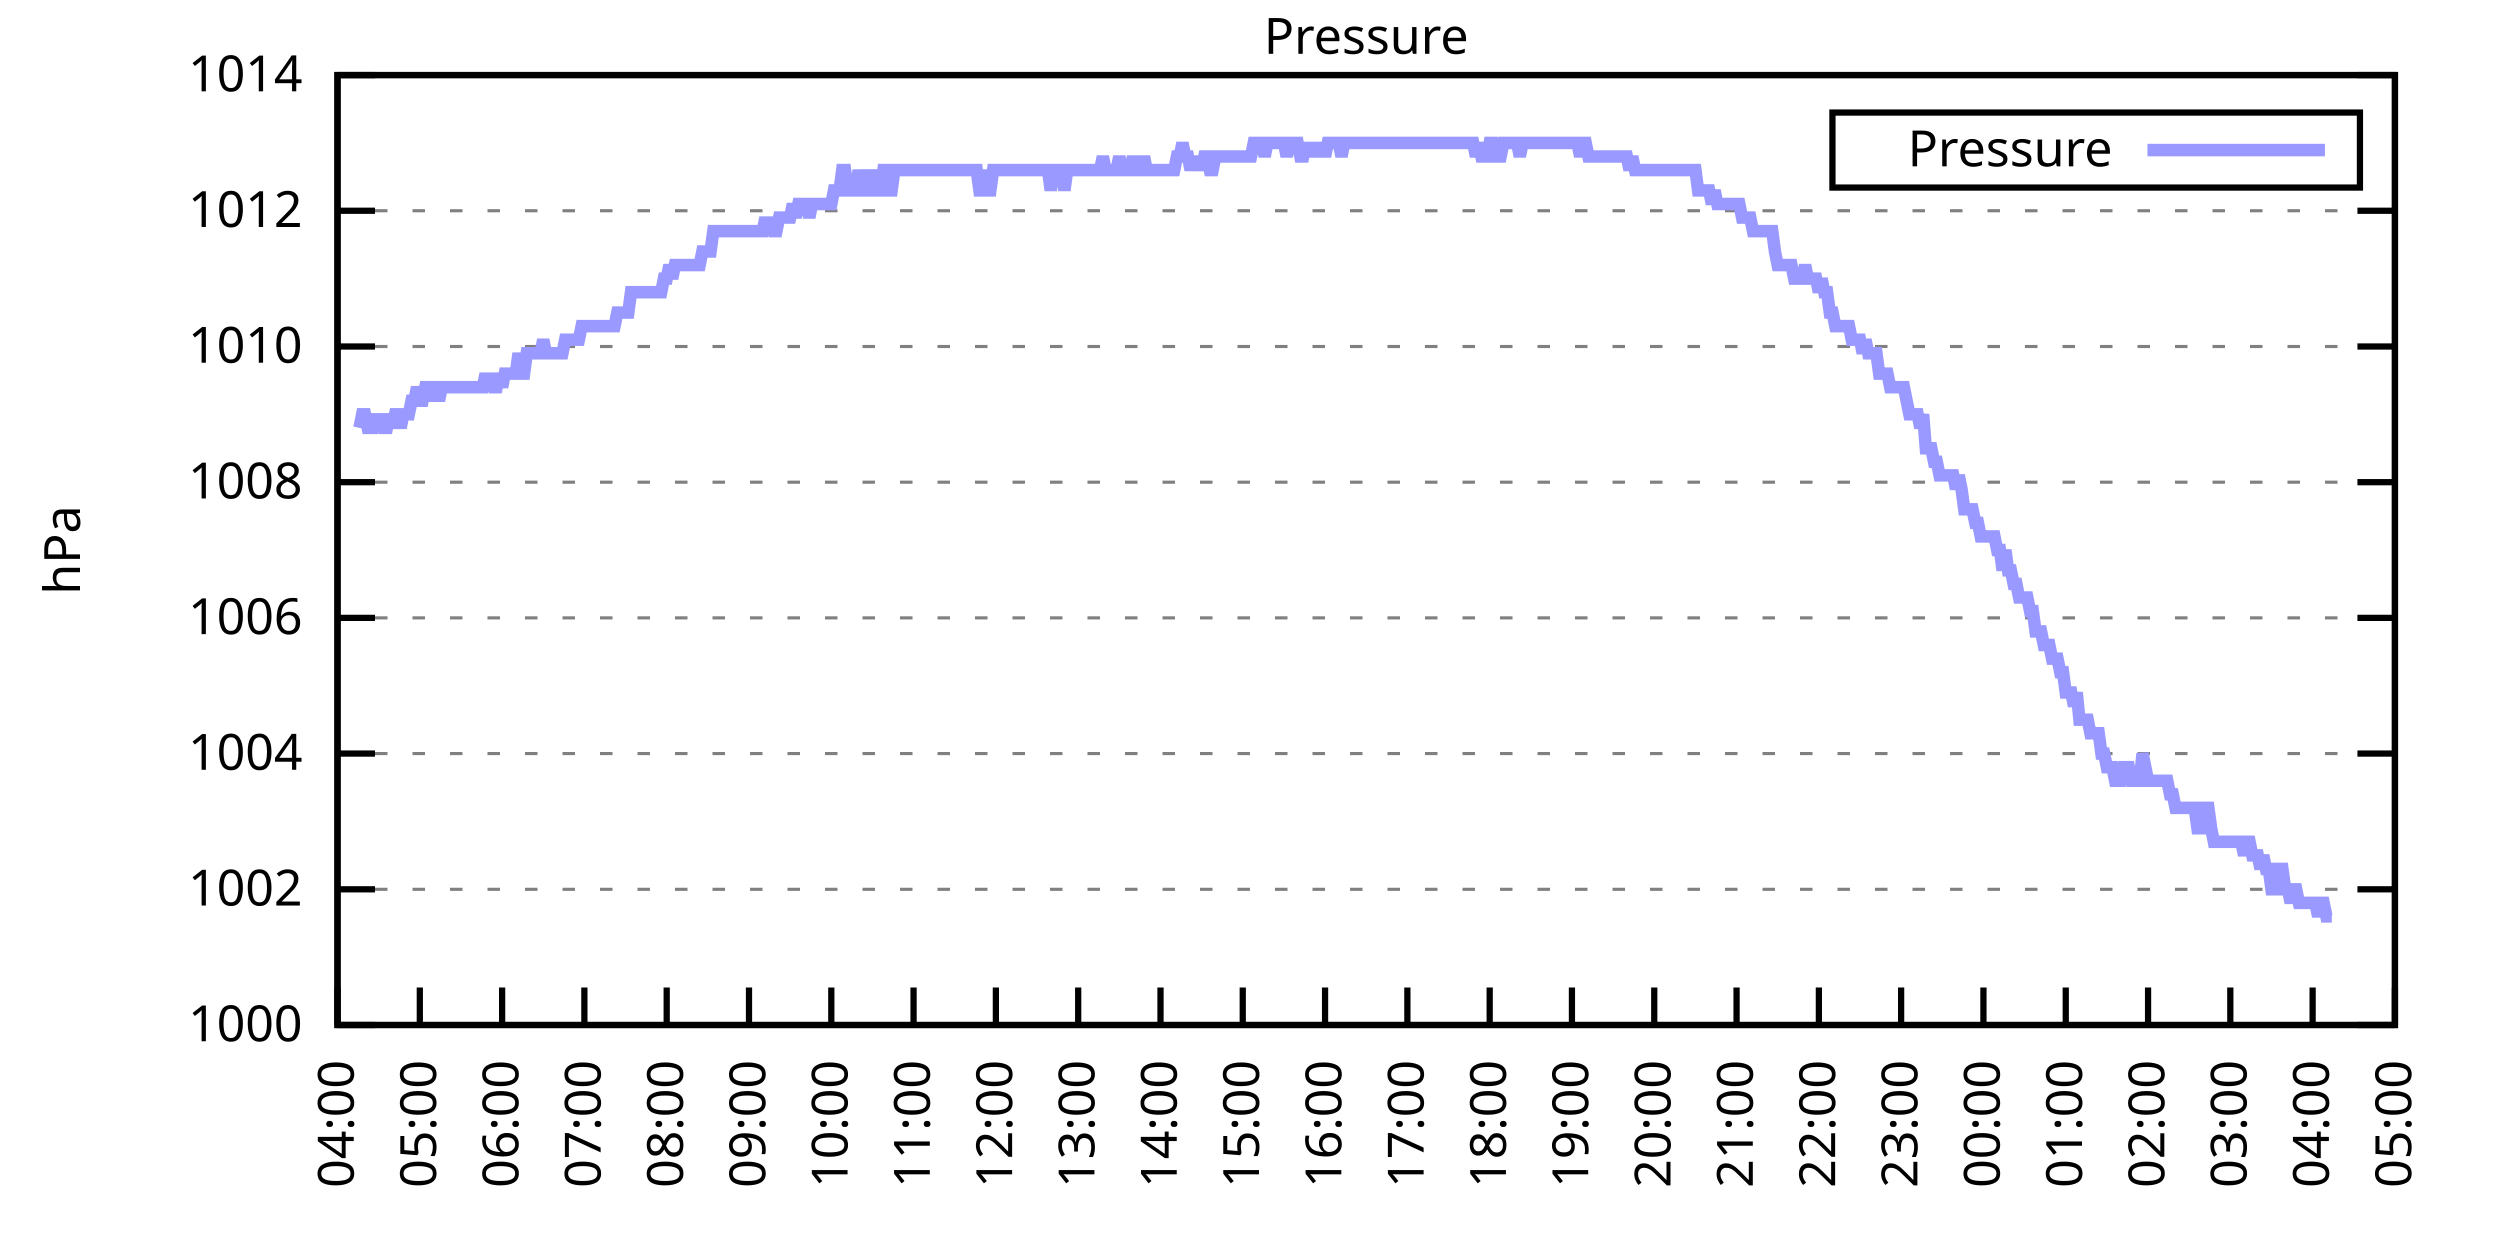
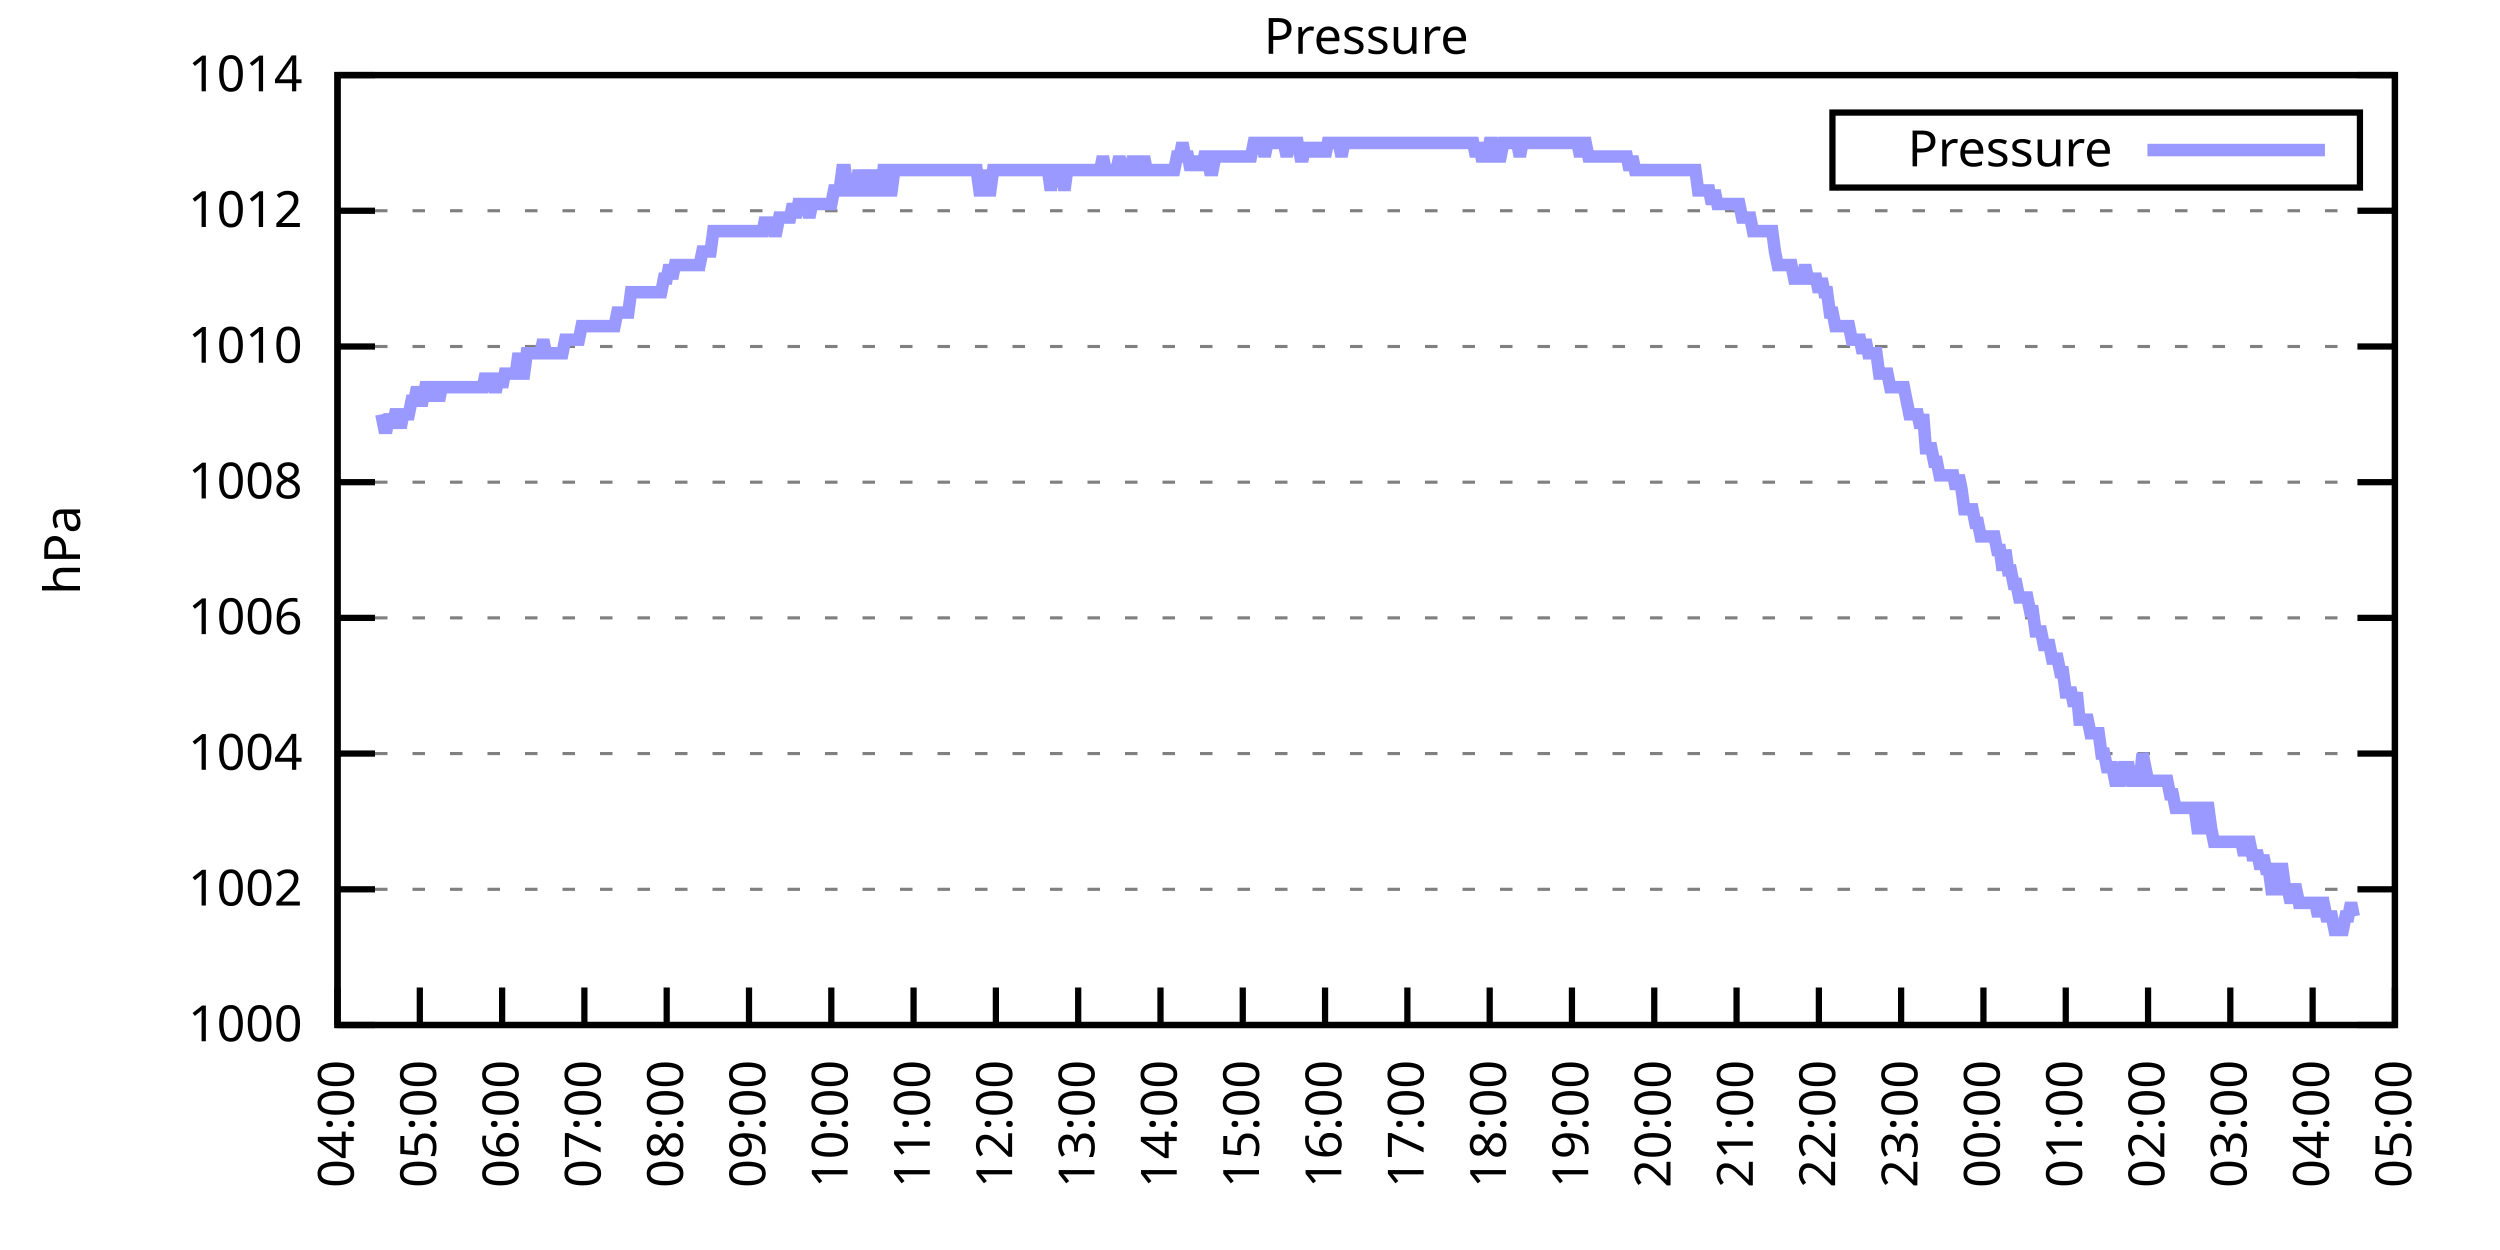
<svg xmlns="http://www.w3.org/2000/svg" xmlns:xlink="http://www.w3.org/1999/xlink" width="400" height="200" viewBox="0 0 400 200">
  <g id="gnuplot_canvas">
    <rect x="0" y="0" width="400" height="200" fill="none" />
    <defs>
      <circle id="gpDot" r="0.5" stroke-width="0.5" stroke="currentColor" />
      <path id="gpPt0" stroke-width="0.333" stroke="currentColor" d="M-1,0 h2 M0,-1 v2" />
      <path id="gpPt1" stroke-width="0.333" stroke="currentColor" d="M-1,-1 L1,1 M1,-1 L-1,1" />
      <path id="gpPt2" stroke-width="0.333" stroke="currentColor" d="M-1,0 L1,0 M0,-1 L0,1 M-1,-1 L1,1 M-1,1 L1,-1" />
      <rect id="gpPt3" stroke-width="0.333" stroke="currentColor" x="-1" y="-1" width="2" height="2" />
      <rect id="gpPt4" stroke-width="0.333" stroke="currentColor" fill="currentColor" x="-1" y="-1" width="2" height="2" />
      <circle id="gpPt5" stroke-width="0.333" stroke="currentColor" cx="0" cy="0" r="1" />
      <use xlink:href="#gpPt5" id="gpPt6" fill="currentColor" stroke="none" />
      <path id="gpPt7" stroke-width="0.333" stroke="currentColor" d="M0,-1.33 L-1.33,0.67 L1.33,0.67 z" />
      <use xlink:href="#gpPt7" id="gpPt8" fill="currentColor" stroke="none" />
      <use xlink:href="#gpPt7" id="gpPt9" stroke="currentColor" transform="rotate(180)" />
      <use xlink:href="#gpPt9" id="gpPt10" fill="currentColor" stroke="none" />
      <use xlink:href="#gpPt3" id="gpPt11" stroke="currentColor" transform="rotate(45)" />
      <use xlink:href="#gpPt11" id="gpPt12" fill="currentColor" stroke="none" />
      <path id="gpPt13" stroke-width="0.333" stroke="currentColor" d="M0,1.330 L1.265,0.411 L0.782,-1.067 L-0.782,-1.076 L-1.265,0.411 z" />
      <use xlink:href="#gpPt13" id="gpPt14" fill="currentColor" stroke="none" />
      <filter id="textbox" filterUnits="objectBoundingBox" x="0" y="0" height="1" width="1">
        <feFlood flood-color="white" flood-opacity="1" result="bgnd" />
        <feComposite in="SourceGraphic" in2="bgnd" operator="atop" />
      </filter>
      <filter id="greybox" filterUnits="objectBoundingBox" x="0" y="0" height="1" width="1">
        <feFlood flood-color="lightgrey" flood-opacity="1" result="grey" />
        <feComposite in="SourceGraphic" in2="grey" operator="atop" />
      </filter>
    </defs>
    <g fill="none" color="white" stroke="currentColor" stroke-width="1.00" stroke-linecap="butt" stroke-linejoin="miter">
</g>
    <g fill="none" color="black" stroke="currentColor" stroke-width="1.00" stroke-linecap="butt" stroke-linejoin="miter">
      <g stroke="none" shape-rendering="crispEdges">
        <polygon fill="rgb(255, 255, 255)" points="54.00,164.00 383.18,164.00 383.18,12.02 54.00,12.02 " />
      </g>
    </g>
    <g fill="none" color="black" stroke="currentColor" stroke-width="1.00" stroke-linecap="butt" stroke-linejoin="miter">
</g>
    <g fill="none" color="black" stroke="black" stroke-width="0.50" stroke-linecap="butt" stroke-linejoin="miter">
</g>
    <g fill="none" color="gray" stroke="currentColor" stroke-width="0.50" stroke-linecap="butt" stroke-linejoin="miter">
      <path stroke="gray" stroke-dasharray="2,4" class="gridline" d="M54.00,164.00 L383.19,164.00  " />
    </g>
    <g fill="none" color="gray" stroke="gray" stroke-width="1.00" stroke-linecap="butt" stroke-linejoin="miter">
</g>
    <g fill="none" color="black" stroke="currentColor" stroke-width="1.00" stroke-linecap="butt" stroke-linejoin="miter">
      <path stroke="black" d="M54.00,164.00 L60.00,164.00 M383.19,164.00 L377.19,164.00  " />
      <g transform="translate(48.40,166.60)" stroke="none" fill="black" font-family="Sans" font-size="8.00" text-anchor="end">
        <text>
          <tspan font-family="Sans"> 1000</tspan>
        </text>
      </g>
    </g>
    <g fill="none" color="black" stroke="currentColor" stroke-width="1.00" stroke-linecap="butt" stroke-linejoin="miter">
</g>
    <g fill="none" color="black" stroke="black" stroke-width="0.50" stroke-linecap="butt" stroke-linejoin="miter">
</g>
    <g fill="none" color="gray" stroke="currentColor" stroke-width="0.50" stroke-linecap="butt" stroke-linejoin="miter">
      <path stroke="gray" stroke-dasharray="2,4" class="gridline" d="M54.00,142.29 L383.19,142.29  " />
    </g>
    <g fill="none" color="gray" stroke="gray" stroke-width="1.00" stroke-linecap="butt" stroke-linejoin="miter">
</g>
    <g fill="none" color="black" stroke="currentColor" stroke-width="1.00" stroke-linecap="butt" stroke-linejoin="miter">
      <path stroke="black" d="M54.00,142.29 L60.00,142.29 M383.19,142.29 L377.19,142.29  " />
      <g transform="translate(48.40,144.89)" stroke="none" fill="black" font-family="Sans" font-size="8.00" text-anchor="end">
        <text>
          <tspan font-family="Sans"> 1002</tspan>
        </text>
      </g>
    </g>
    <g fill="none" color="black" stroke="currentColor" stroke-width="1.00" stroke-linecap="butt" stroke-linejoin="miter">
</g>
    <g fill="none" color="black" stroke="black" stroke-width="0.50" stroke-linecap="butt" stroke-linejoin="miter">
</g>
    <g fill="none" color="gray" stroke="currentColor" stroke-width="0.50" stroke-linecap="butt" stroke-linejoin="miter">
      <path stroke="gray" stroke-dasharray="2,4" class="gridline" d="M54.00,120.57 L383.19,120.57  " />
    </g>
    <g fill="none" color="gray" stroke="gray" stroke-width="1.00" stroke-linecap="butt" stroke-linejoin="miter">
</g>
    <g fill="none" color="black" stroke="currentColor" stroke-width="1.00" stroke-linecap="butt" stroke-linejoin="miter">
      <path stroke="black" d="M54.00,120.57 L60.00,120.57 M383.19,120.57 L377.19,120.57  " />
      <g transform="translate(48.40,123.17)" stroke="none" fill="black" font-family="Sans" font-size="8.00" text-anchor="end">
        <text>
          <tspan font-family="Sans"> 1004</tspan>
        </text>
      </g>
    </g>
    <g fill="none" color="black" stroke="currentColor" stroke-width="1.00" stroke-linecap="butt" stroke-linejoin="miter">
</g>
    <g fill="none" color="black" stroke="black" stroke-width="0.50" stroke-linecap="butt" stroke-linejoin="miter">
</g>
    <g fill="none" color="gray" stroke="currentColor" stroke-width="0.50" stroke-linecap="butt" stroke-linejoin="miter">
      <path stroke="gray" stroke-dasharray="2,4" class="gridline" d="M54.00,98.86 L383.19,98.86  " />
    </g>
    <g fill="none" color="gray" stroke="gray" stroke-width="1.00" stroke-linecap="butt" stroke-linejoin="miter">
</g>
    <g fill="none" color="black" stroke="currentColor" stroke-width="1.00" stroke-linecap="butt" stroke-linejoin="miter">
      <path stroke="black" d="M54.00,98.86 L60.00,98.86 M383.19,98.86 L377.19,98.86  " />
      <g transform="translate(48.40,101.46)" stroke="none" fill="black" font-family="Sans" font-size="8.00" text-anchor="end">
        <text>
          <tspan font-family="Sans"> 1006</tspan>
        </text>
      </g>
    </g>
    <g fill="none" color="black" stroke="currentColor" stroke-width="1.00" stroke-linecap="butt" stroke-linejoin="miter">
</g>
    <g fill="none" color="black" stroke="black" stroke-width="0.50" stroke-linecap="butt" stroke-linejoin="miter">
</g>
    <g fill="none" color="gray" stroke="currentColor" stroke-width="0.50" stroke-linecap="butt" stroke-linejoin="miter">
      <path stroke="gray" stroke-dasharray="2,4" class="gridline" d="M54.00,77.15 L383.19,77.15  " />
    </g>
    <g fill="none" color="gray" stroke="gray" stroke-width="1.00" stroke-linecap="butt" stroke-linejoin="miter">
</g>
    <g fill="none" color="black" stroke="currentColor" stroke-width="1.00" stroke-linecap="butt" stroke-linejoin="miter">
      <path stroke="black" d="M54.00,77.15 L60.00,77.15 M383.19,77.15 L377.19,77.15  " />
      <g transform="translate(48.40,79.75)" stroke="none" fill="black" font-family="Sans" font-size="8.00" text-anchor="end">
        <text>
          <tspan font-family="Sans"> 1008</tspan>
        </text>
      </g>
    </g>
    <g fill="none" color="black" stroke="currentColor" stroke-width="1.00" stroke-linecap="butt" stroke-linejoin="miter">
</g>
    <g fill="none" color="black" stroke="black" stroke-width="0.50" stroke-linecap="butt" stroke-linejoin="miter">
</g>
    <g fill="none" color="gray" stroke="currentColor" stroke-width="0.50" stroke-linecap="butt" stroke-linejoin="miter">
      <path stroke="gray" stroke-dasharray="2,4" class="gridline" d="M54.00,55.44 L383.19,55.44  " />
    </g>
    <g fill="none" color="gray" stroke="gray" stroke-width="1.00" stroke-linecap="butt" stroke-linejoin="miter">
</g>
    <g fill="none" color="black" stroke="currentColor" stroke-width="1.00" stroke-linecap="butt" stroke-linejoin="miter">
      <path stroke="black" d="M54.00,55.44 L60.00,55.44 M383.19,55.44 L377.19,55.44  " />
      <g transform="translate(48.40,58.04)" stroke="none" fill="black" font-family="Sans" font-size="8.00" text-anchor="end">
        <text>
          <tspan font-family="Sans"> 1010</tspan>
        </text>
      </g>
    </g>
    <g fill="none" color="black" stroke="currentColor" stroke-width="1.00" stroke-linecap="butt" stroke-linejoin="miter">
</g>
    <g fill="none" color="black" stroke="black" stroke-width="0.50" stroke-linecap="butt" stroke-linejoin="miter">
</g>
    <g fill="none" color="gray" stroke="currentColor" stroke-width="0.50" stroke-linecap="butt" stroke-linejoin="miter">
      <path stroke="gray" stroke-dasharray="2,4" class="gridline" d="M54.00,33.72 L383.19,33.72  " />
    </g>
    <g fill="none" color="gray" stroke="gray" stroke-width="1.00" stroke-linecap="butt" stroke-linejoin="miter">
</g>
    <g fill="none" color="black" stroke="currentColor" stroke-width="1.00" stroke-linecap="butt" stroke-linejoin="miter">
      <path stroke="black" d="M54.00,33.72 L60.00,33.72 M383.19,33.72 L377.19,33.72  " />
      <g transform="translate(48.40,36.32)" stroke="none" fill="black" font-family="Sans" font-size="8.00" text-anchor="end">
        <text>
          <tspan font-family="Sans"> 1012</tspan>
        </text>
      </g>
    </g>
    <g fill="none" color="black" stroke="currentColor" stroke-width="1.00" stroke-linecap="butt" stroke-linejoin="miter">
</g>
    <g fill="none" color="black" stroke="black" stroke-width="0.50" stroke-linecap="butt" stroke-linejoin="miter">
</g>
    <g fill="none" color="gray" stroke="currentColor" stroke-width="0.50" stroke-linecap="butt" stroke-linejoin="miter">
      <path stroke="gray" stroke-dasharray="2,4" class="gridline" d="M54.00,12.01 L383.19,12.01  " />
    </g>
    <g fill="none" color="gray" stroke="gray" stroke-width="1.00" stroke-linecap="butt" stroke-linejoin="miter">
</g>
    <g fill="none" color="black" stroke="currentColor" stroke-width="1.00" stroke-linecap="butt" stroke-linejoin="miter">
      <path stroke="black" d="M54.00,12.01 L60.00,12.01 M383.19,12.01 L377.19,12.01  " />
      <g transform="translate(48.40,14.61)" stroke="none" fill="black" font-family="Sans" font-size="8.00" text-anchor="end">
        <text>
          <tspan font-family="Sans"> 1014</tspan>
        </text>
      </g>
    </g>
    <g fill="none" color="black" stroke="currentColor" stroke-width="1.00" stroke-linecap="butt" stroke-linejoin="miter">
      <path stroke="black" d="M54.00,164.00 L54.00,158.00  " />
      <g transform="translate(56.60,169.60) rotate(270.00)" stroke="none" fill="black" font-family="Sans" font-size="8.00" text-anchor="end">
        <text>
          <tspan font-family="Sans">04:00</tspan>
        </text>
      </g>
    </g>
    <g fill="none" color="black" stroke="currentColor" stroke-width="1.00" stroke-linecap="butt" stroke-linejoin="miter">
      <path stroke="black" d="M67.17,164.00 L67.17,158.00  " />
      <g transform="translate(69.77,169.60) rotate(270.00)" stroke="none" fill="black" font-family="Sans" font-size="8.00" text-anchor="end">
        <text>
          <tspan font-family="Sans">05:00</tspan>
        </text>
      </g>
    </g>
    <g fill="none" color="black" stroke="currentColor" stroke-width="1.00" stroke-linecap="butt" stroke-linejoin="miter">
      <path stroke="black" d="M80.34,164.00 L80.34,158.00  " />
      <g transform="translate(82.94,169.60) rotate(270.00)" stroke="none" fill="black" font-family="Sans" font-size="8.00" text-anchor="end">
        <text>
          <tspan font-family="Sans">06:00</tspan>
        </text>
      </g>
    </g>
    <g fill="none" color="black" stroke="currentColor" stroke-width="1.00" stroke-linecap="butt" stroke-linejoin="miter">
      <path stroke="black" d="M93.50,164.00 L93.50,158.00  " />
      <g transform="translate(96.10,169.60) rotate(270.00)" stroke="none" fill="black" font-family="Sans" font-size="8.00" text-anchor="end">
        <text>
          <tspan font-family="Sans">07:00</tspan>
        </text>
      </g>
    </g>
    <g fill="none" color="black" stroke="currentColor" stroke-width="1.00" stroke-linecap="butt" stroke-linejoin="miter">
      <path stroke="black" d="M106.67,164.00 L106.67,158.00  " />
      <g transform="translate(109.27,169.60) rotate(270.00)" stroke="none" fill="black" font-family="Sans" font-size="8.00" text-anchor="end">
        <text>
          <tspan font-family="Sans">08:00</tspan>
        </text>
      </g>
    </g>
    <g fill="none" color="black" stroke="currentColor" stroke-width="1.00" stroke-linecap="butt" stroke-linejoin="miter">
      <path stroke="black" d="M119.84,164.00 L119.84,158.00  " />
      <g transform="translate(122.44,169.60) rotate(270.00)" stroke="none" fill="black" font-family="Sans" font-size="8.00" text-anchor="end">
        <text>
          <tspan font-family="Sans">09:00</tspan>
        </text>
      </g>
    </g>
    <g fill="none" color="black" stroke="currentColor" stroke-width="1.00" stroke-linecap="butt" stroke-linejoin="miter">
      <path stroke="black" d="M133.01,164.00 L133.01,158.00  " />
      <g transform="translate(135.61,169.60) rotate(270.00)" stroke="none" fill="black" font-family="Sans" font-size="8.00" text-anchor="end">
        <text>
          <tspan font-family="Sans">10:00</tspan>
        </text>
      </g>
    </g>
    <g fill="none" color="black" stroke="currentColor" stroke-width="1.00" stroke-linecap="butt" stroke-linejoin="miter">
      <path stroke="black" d="M146.17,164.00 L146.17,158.00  " />
      <g transform="translate(148.77,169.60) rotate(270.00)" stroke="none" fill="black" font-family="Sans" font-size="8.00" text-anchor="end">
        <text>
          <tspan font-family="Sans">11:00</tspan>
        </text>
      </g>
    </g>
    <g fill="none" color="black" stroke="currentColor" stroke-width="1.00" stroke-linecap="butt" stroke-linejoin="miter">
      <path stroke="black" d="M159.34,164.00 L159.34,158.00  " />
      <g transform="translate(161.94,169.60) rotate(270.00)" stroke="none" fill="black" font-family="Sans" font-size="8.00" text-anchor="end">
        <text>
          <tspan font-family="Sans">12:00</tspan>
        </text>
      </g>
    </g>
    <g fill="none" color="black" stroke="currentColor" stroke-width="1.00" stroke-linecap="butt" stroke-linejoin="miter">
      <path stroke="black" d="M172.51,164.00 L172.51,158.00  " />
      <g transform="translate(175.11,169.60) rotate(270.00)" stroke="none" fill="black" font-family="Sans" font-size="8.00" text-anchor="end">
        <text>
          <tspan font-family="Sans">13:00</tspan>
        </text>
      </g>
    </g>
    <g fill="none" color="black" stroke="currentColor" stroke-width="1.00" stroke-linecap="butt" stroke-linejoin="miter">
      <path stroke="black" d="M185.68,164.00 L185.68,158.00  " />
      <g transform="translate(188.28,169.60) rotate(270.00)" stroke="none" fill="black" font-family="Sans" font-size="8.00" text-anchor="end">
        <text>
          <tspan font-family="Sans">14:00</tspan>
        </text>
      </g>
    </g>
    <g fill="none" color="black" stroke="currentColor" stroke-width="1.00" stroke-linecap="butt" stroke-linejoin="miter">
      <path stroke="black" d="M198.84,164.00 L198.84,158.00  " />
      <g transform="translate(201.44,169.60) rotate(270.00)" stroke="none" fill="black" font-family="Sans" font-size="8.00" text-anchor="end">
        <text>
          <tspan font-family="Sans">15:00</tspan>
        </text>
      </g>
    </g>
    <g fill="none" color="black" stroke="currentColor" stroke-width="1.00" stroke-linecap="butt" stroke-linejoin="miter">
      <path stroke="black" d="M212.01,164.00 L212.01,158.00  " />
      <g transform="translate(214.61,169.60) rotate(270.00)" stroke="none" fill="black" font-family="Sans" font-size="8.00" text-anchor="end">
        <text>
          <tspan font-family="Sans">16:00</tspan>
        </text>
      </g>
    </g>
    <g fill="none" color="black" stroke="currentColor" stroke-width="1.00" stroke-linecap="butt" stroke-linejoin="miter">
      <path stroke="black" d="M225.18,164.00 L225.18,158.00  " />
      <g transform="translate(227.78,169.60) rotate(270.00)" stroke="none" fill="black" font-family="Sans" font-size="8.00" text-anchor="end">
        <text>
          <tspan font-family="Sans">17:00</tspan>
        </text>
      </g>
    </g>
    <g fill="none" color="black" stroke="currentColor" stroke-width="1.00" stroke-linecap="butt" stroke-linejoin="miter">
      <path stroke="black" d="M238.35,164.00 L238.35,158.00  " />
      <g transform="translate(240.95,169.60) rotate(270.00)" stroke="none" fill="black" font-family="Sans" font-size="8.00" text-anchor="end">
        <text>
          <tspan font-family="Sans">18:00</tspan>
        </text>
      </g>
    </g>
    <g fill="none" color="black" stroke="currentColor" stroke-width="1.00" stroke-linecap="butt" stroke-linejoin="miter">
      <path stroke="black" d="M251.51,164.00 L251.51,158.00  " />
      <g transform="translate(254.11,169.60) rotate(270.00)" stroke="none" fill="black" font-family="Sans" font-size="8.00" text-anchor="end">
        <text>
          <tspan font-family="Sans">19:00</tspan>
        </text>
      </g>
    </g>
    <g fill="none" color="black" stroke="currentColor" stroke-width="1.00" stroke-linecap="butt" stroke-linejoin="miter">
      <path stroke="black" d="M264.68,164.00 L264.68,158.00  " />
      <g transform="translate(267.28,169.60) rotate(270.00)" stroke="none" fill="black" font-family="Sans" font-size="8.00" text-anchor="end">
        <text>
          <tspan font-family="Sans">20:00</tspan>
        </text>
      </g>
    </g>
    <g fill="none" color="black" stroke="currentColor" stroke-width="1.00" stroke-linecap="butt" stroke-linejoin="miter">
      <path stroke="black" d="M277.85,164.00 L277.85,158.00  " />
      <g transform="translate(280.45,169.60) rotate(270.00)" stroke="none" fill="black" font-family="Sans" font-size="8.00" text-anchor="end">
        <text>
          <tspan font-family="Sans">21:00</tspan>
        </text>
      </g>
    </g>
    <g fill="none" color="black" stroke="currentColor" stroke-width="1.00" stroke-linecap="butt" stroke-linejoin="miter">
      <path stroke="black" d="M291.02,164.00 L291.02,158.00  " />
      <g transform="translate(293.62,169.60) rotate(270.00)" stroke="none" fill="black" font-family="Sans" font-size="8.00" text-anchor="end">
        <text>
          <tspan font-family="Sans">22:00</tspan>
        </text>
      </g>
    </g>
    <g fill="none" color="black" stroke="currentColor" stroke-width="1.00" stroke-linecap="butt" stroke-linejoin="miter">
      <path stroke="black" d="M304.18,164.00 L304.18,158.00  " />
      <g transform="translate(306.78,169.60) rotate(270.00)" stroke="none" fill="black" font-family="Sans" font-size="8.00" text-anchor="end">
        <text>
          <tspan font-family="Sans">23:00</tspan>
        </text>
      </g>
    </g>
    <g fill="none" color="black" stroke="currentColor" stroke-width="1.00" stroke-linecap="butt" stroke-linejoin="miter">
      <path stroke="black" d="M317.35,164.00 L317.35,158.00  " />
      <g transform="translate(319.95,169.60) rotate(270.00)" stroke="none" fill="black" font-family="Sans" font-size="8.00" text-anchor="end">
        <text>
          <tspan font-family="Sans">00:00</tspan>
        </text>
      </g>
    </g>
    <g fill="none" color="black" stroke="currentColor" stroke-width="1.00" stroke-linecap="butt" stroke-linejoin="miter">
      <path stroke="black" d="M330.52,164.00 L330.52,158.00  " />
      <g transform="translate(333.12,169.60) rotate(270.00)" stroke="none" fill="black" font-family="Sans" font-size="8.00" text-anchor="end">
        <text>
          <tspan font-family="Sans">01:00</tspan>
        </text>
      </g>
    </g>
    <g fill="none" color="black" stroke="currentColor" stroke-width="1.00" stroke-linecap="butt" stroke-linejoin="miter">
      <path stroke="black" d="M343.69,164.00 L343.69,158.00  " />
      <g transform="translate(346.29,169.60) rotate(270.00)" stroke="none" fill="black" font-family="Sans" font-size="8.00" text-anchor="end">
        <text>
          <tspan font-family="Sans">02:00</tspan>
        </text>
      </g>
    </g>
    <g fill="none" color="black" stroke="currentColor" stroke-width="1.00" stroke-linecap="butt" stroke-linejoin="miter">
      <path stroke="black" d="M356.85,164.00 L356.85,158.00  " />
      <g transform="translate(359.45,169.60) rotate(270.00)" stroke="none" fill="black" font-family="Sans" font-size="8.00" text-anchor="end">
        <text>
          <tspan font-family="Sans">03:00</tspan>
        </text>
      </g>
    </g>
    <g fill="none" color="black" stroke="currentColor" stroke-width="1.00" stroke-linecap="butt" stroke-linejoin="miter">
      <path stroke="black" d="M370.02,164.00 L370.02,158.00  " />
      <g transform="translate(372.62,169.60) rotate(270.00)" stroke="none" fill="black" font-family="Sans" font-size="8.00" text-anchor="end">
        <text>
          <tspan font-family="Sans">04:00</tspan>
        </text>
      </g>
    </g>
    <g fill="none" color="black" stroke="currentColor" stroke-width="1.00" stroke-linecap="butt" stroke-linejoin="miter">
      <path stroke="black" d="M383.19,164.00 L383.19,158.00  " />
      <g transform="translate(385.79,169.60) rotate(270.00)" stroke="none" fill="black" font-family="Sans" font-size="8.00" text-anchor="end">
        <text>
          <tspan font-family="Sans">05:00</tspan>
        </text>
      </g>
    </g>
    <g fill="none" color="black" stroke="currentColor" stroke-width="1.00" stroke-linecap="butt" stroke-linejoin="miter">
</g>
    <g fill="none" color="black" stroke="currentColor" stroke-width="1.00" stroke-linecap="butt" stroke-linejoin="miter">
      <path stroke="black" d="M54.00,12.01 L54.00,164.00 L383.19,164.00 L383.19,12.01 L54.00,12.01 Z  " />
    </g>
    <g fill="none" color="black" stroke="currentColor" stroke-width="1.00" stroke-linecap="butt" stroke-linejoin="miter">
</g>
    <g fill="none" color="black" stroke="currentColor" stroke-width="1.00" stroke-linecap="butt" stroke-linejoin="miter">
      <path stroke="black" d="M293.19,30.01 L293.19,18.01 L377.59,18.01 L377.59,30.01 L293.19,30.01 Z  " />
    </g>
    <g id="Pressure_plot_1">
      <g fill="none" color="white" stroke="black" stroke-width="2.00" stroke-linecap="butt" stroke-linejoin="miter">
</g>
      <g fill="none" color="black" stroke="currentColor" stroke-width="2.00" stroke-linecap="butt" stroke-linejoin="miter">
        <g transform="translate(337.99,26.61)" stroke="none" fill="black" font-family="Sans" font-size="8.00" text-anchor="end">
          <text>
            <tspan font-family="Sans">Pressure</tspan>
          </text>
        </g>
      </g>
      <g fill="none" color="black" stroke="currentColor" stroke-width="2.00" stroke-linecap="butt" stroke-linejoin="miter">
-         <path stroke="rgb(153, 153, 255)" d="M343.59,24.01 L371.99,24.01 M57.51,68.46 L57.95,66.29 L58.39,66.29 L58.83,68.46 L59.27,68.46 L59.71,68.46   L60.14,66.29 L60.58,68.46 L61.02,66.29 L61.46,68.46 L61.90,68.46 L62.34,66.29 L62.78,68.46 L63.22,66.29   L63.66,66.29 L64.10,68.46 L64.53,66.29 L64.97,66.29 L65.41,66.29 L65.85,64.12 L66.29,64.12 L66.73,61.95   L67.17,64.12 L67.61,64.12 L68.05,61.95 L68.48,61.95 L68.92,64.12 L69.36,61.95 L69.80,61.95 L70.24,64.12   L70.68,61.95 L71.12,61.95 L71.56,61.95 L72.00,61.95 L72.43,61.95 L72.87,61.95 L73.31,61.95 L73.75,61.95   L74.19,61.95 L74.63,61.95 L75.07,61.95 L75.51,61.95 L75.95,61.95 L76.38,61.95 L76.82,61.95 L77.26,61.95   L77.70,59.78 L78.14,61.95 L78.58,59.78 L79.02,61.95 L79.46,61.95 L79.90,59.78 L80.34,61.95 L80.77,59.78   L81.21,59.78 L81.65,59.78 L82.09,59.78 L82.53,59.78 L82.97,56.52 L83.41,59.78 L83.85,59.78 L84.29,56.52   L84.72,56.52 L85.16,56.52 L85.60,56.52 L86.04,56.52 L86.48,56.52 L86.92,54.35 L87.36,56.52 L87.80,56.52   L88.24,56.52 L88.67,56.52 L89.11,56.52 L89.55,56.52 L89.99,56.52 L90.43,54.35 L90.87,54.35 L91.31,54.35   L91.75,54.35 L92.19,54.35 L92.62,54.35 L93.06,52.18 L93.50,52.18 L93.94,52.18 L94.38,52.18 L94.82,52.18   L95.26,52.18 L95.70,52.18 L96.14,52.18 L96.58,52.18 L97.01,52.18 L97.45,52.18 L97.89,52.18 L98.33,52.18   L98.77,50.01 L99.21,50.01 L99.65,50.01 L100.09,50.01 L100.53,50.01 L100.96,46.75 L101.40,46.75 L101.84,46.75   L102.28,46.75 L102.72,46.75 L103.16,46.75 L103.60,46.75 L104.04,46.75 L104.48,46.75 L104.91,46.75 L105.35,46.75   L105.79,46.75 L106.23,44.58 L106.67,44.58 L107.11,42.41 L107.55,44.58 L107.99,42.41 L108.43,42.41 L108.87,42.41   L109.30,42.41 L109.74,42.41 L110.18,42.41 L110.62,42.41 L111.06,42.41 L111.50,42.41 L111.94,42.41 L112.38,40.24   L112.82,40.24 L113.25,40.24 L113.69,40.24 L114.13,36.98 L114.57,36.98 L115.01,36.98 L115.45,36.98 L115.89,36.98   L116.33,36.98 L116.77,36.98 L117.20,36.98 L117.64,36.98 L118.08,36.98 L118.52,36.98 L118.96,36.98 L119.40,36.98   L119.84,36.98 L120.28,36.98 L120.72,36.98 L121.15,36.98 L121.59,36.98 L122.03,36.98 L122.47,34.81 L122.91,36.98   L123.35,34.81 L123.79,36.98 L124.23,36.98 L124.67,34.81 L125.11,34.81 L125.54,34.81 L125.98,34.81 L126.42,34.81   L126.86,32.64 L127.30,34.81 L127.74,32.64 L128.18,32.64 L128.62,32.64 L129.06,32.64 L129.49,34.81 L129.93,32.64   L130.37,32.64 L130.81,32.64 L131.25,32.64 L131.69,32.64 L132.13,32.64 L132.57,32.64 L133.01,32.64 L133.44,30.47   L133.88,30.47 L134.32,30.47 L134.76,27.21 L135.20,27.21 L135.64,30.47 L136.08,30.47 L136.52,30.47 L136.96,30.47   L137.39,27.21 L137.83,30.47 L138.27,30.47 L138.71,27.21 L139.15,30.47 L139.59,27.21 L140.03,30.47 L140.47,30.47   L140.91,30.47 L141.35,27.21 L141.78,27.21 L142.22,30.47 L142.66,30.47 L143.10,27.21 L143.54,27.21 L143.98,27.21   L144.42,27.21 L144.86,27.21 L145.30,27.21 L145.73,27.21 L146.17,27.21 L146.61,27.21 L147.05,27.21 L147.49,27.21   L147.93,27.21 L148.37,27.21 L148.81,27.21 L149.25,27.21 L149.68,27.21 L150.12,27.21 L150.56,27.21 L151.00,27.21   L151.44,27.21 L151.88,27.21 L152.32,27.21 L152.76,27.21 L153.20,27.21 L153.63,27.21 L154.07,27.21 L154.51,27.21   L154.95,27.21 L155.39,27.21 L155.83,27.21 L156.27,27.21 L156.71,30.47 L157.15,30.47 L157.59,27.21 L158.02,30.47   L158.46,30.47 L158.90,27.21 L159.34,27.21 L159.78,27.21 L160.22,27.21 L160.66,27.21 L161.10,27.21 L161.54,27.21   L161.97,27.21 L162.41,27.21 L162.85,27.21 L163.29,27.21 L163.73,27.21 L164.17,27.21 L164.61,27.21 L165.05,27.21   L165.49,27.21 L165.92,27.21 L166.36,27.21 L166.80,27.21 L167.24,27.21 L167.68,27.21 L168.12,30.47 L168.56,27.21   L169.00,27.21 L169.44,27.21 L169.87,27.21 L170.31,30.47 L170.75,27.21 L171.19,27.21 L171.63,27.21 L172.07,27.21   L172.51,27.21 L172.95,27.21 L173.39,27.21 L173.83,27.21 L174.26,27.21 L174.70,27.21 L175.14,27.21 L175.58,27.21   L176.02,27.21 L176.46,25.04 L176.90,27.21 L177.34,27.21 L177.78,27.21 L178.21,27.21 L178.65,27.21 L179.09,25.04   L179.53,27.21 L179.97,27.21 L180.41,27.21 L180.85,27.21 L181.29,25.04 L181.73,27.21 L182.16,27.21 L182.60,27.21   L183.04,25.04 L183.48,27.21 L183.92,27.21 L184.36,27.21 L184.80,27.21 L185.24,27.21 L185.68,27.21 L186.11,27.21   L186.55,27.21 L186.99,27.21 L187.43,27.21 L187.87,27.21 L188.31,25.04 L188.75,25.04 L189.19,22.87 L189.63,25.04   L190.07,25.04 L190.50,27.21 L190.94,25.04 L191.38,27.21 L191.82,25.04 L192.26,27.21 L192.70,25.04 L193.14,25.04   L193.58,27.21 L194.02,27.21 L194.45,25.04 L194.89,25.04 L195.33,25.04 L195.77,25.04 L196.21,25.04 L196.65,25.04   L197.09,25.04 L197.53,25.04 L197.97,25.04 L198.40,25.04 L198.84,25.04 L199.28,25.04 L199.72,25.04 L200.16,25.04   L200.60,22.87 L201.04,22.87 L201.48,22.87 L201.92,22.87 L202.35,25.04 L202.79,22.87 L203.23,22.87 L203.67,22.87   L204.11,22.87 L204.55,22.87 L204.99,22.87 L205.43,22.87 L205.87,25.04 L206.31,22.87 L206.74,22.87 L207.18,22.87   L207.62,22.87 L208.06,25.04 L208.50,25.04 L208.94,22.87 L209.38,25.04 L209.82,22.87 L210.26,25.04 L210.69,22.87   L211.13,25.04 L211.57,22.87 L212.01,25.04 L212.45,22.87 L212.89,22.87 L213.33,22.87 L213.77,22.87 L214.21,22.87   L214.64,25.04 L215.08,22.87 L215.52,22.87 L215.96,22.87 L216.40,22.87 L216.84,22.87 L217.28,22.87 L217.72,22.87   L218.16,22.87 L218.60,22.87 L219.03,22.87 L219.47,22.87 L219.91,22.87 L220.35,22.87 L220.79,22.87 L221.23,22.87   L221.67,22.87 L222.11,22.87 L222.55,22.87 L222.98,22.87 L223.42,22.87 L223.86,22.87 L224.30,22.87 L224.74,22.87   L225.18,22.87 L225.62,22.87 L226.06,22.87 L226.50,22.87 L226.93,22.87 L227.37,22.87 L227.81,22.87 L228.25,22.87   L228.69,22.87 L229.13,22.87 L229.57,22.87 L230.01,22.87 L230.45,22.87 L230.88,22.87 L231.32,22.87 L231.76,22.87   L232.20,22.87 L232.64,22.87 L233.08,22.87 L233.52,22.87 L233.96,22.87 L234.40,22.87 L234.84,22.87 L235.27,22.87   L235.71,22.87 L236.15,25.04 L236.59,22.87 L237.03,25.04 L237.47,25.04 L237.91,25.04 L238.35,22.87 L238.79,22.87   L239.22,25.04 L239.66,25.04 L240.10,25.04 L240.54,22.87 L240.98,22.87 L241.42,22.87 L241.86,22.87 L242.30,22.87   L242.74,22.87 L243.17,25.04 L243.61,22.87 L244.05,22.87 L244.49,22.87 L244.93,22.87 L245.37,22.87 L245.81,22.87   L246.25,22.87 L246.69,22.87 L247.12,22.87 L247.56,22.87 L248.00,22.87 L248.44,22.87 L248.88,22.87 L249.32,22.87   L249.76,22.87 L250.20,22.87 L250.64,22.87 L251.08,22.87 L251.51,22.87 L251.95,22.87 L252.39,22.87 L252.83,25.04   L253.27,22.87 L253.71,22.87 L254.15,25.04 L254.59,25.04 L255.03,25.04 L255.46,25.04 L255.90,25.04 L256.34,25.04   L256.78,25.04 L257.22,25.04 L257.66,25.04 L258.10,25.04 L258.54,25.04 L258.98,25.04 L259.41,25.04 L259.85,25.04   L260.29,25.04 L260.73,27.21 L261.17,25.04 L261.61,27.21 L262.05,27.21 L262.49,27.21 L262.93,27.21 L263.36,27.21   L263.80,27.21 L264.24,27.21 L264.68,27.21 L265.12,27.21 L265.56,27.21 L266.00,27.21 L266.44,27.21 L266.88,27.21   L267.32,27.21 L267.75,27.21 L268.19,27.21 L268.63,27.21 L269.07,27.21 L269.51,27.21 L269.95,27.21 L270.39,27.21   L270.83,27.21 L271.27,27.21 L271.70,30.47 L272.14,30.47 L272.58,30.47 L273.02,30.47 L273.46,30.47 L273.90,32.64   L274.34,30.47 L274.78,32.64 L275.22,32.64 L275.65,32.64 L276.09,32.64 L276.53,32.64 L276.97,32.64 L277.41,32.64   L277.85,32.64 L278.29,32.64 L278.73,34.81 L279.17,34.81 L279.60,34.81 L280.04,34.81 L280.48,36.98 L280.92,36.98   L281.36,36.98 L281.80,36.98 L282.24,36.98 L282.68,36.98 L283.12,36.98 L283.56,36.98 L283.99,40.24 L284.43,42.41   L284.87,42.41 L285.31,42.41 L285.75,42.41 L286.19,42.41 L286.63,42.41 L287.07,44.58 L287.51,44.58 L287.94,44.58   L288.38,44.58 L288.82,42.41 L289.26,44.58 L289.70,44.58 L290.14,44.58 L290.58,44.58 L291.02,46.75 L291.46,44.58   L291.89,46.75 L292.33,46.75 L292.77,50.01 L293.21,50.01 L293.65,52.18 L294.09,52.18 L294.53,52.18 L294.97,52.18   L295.41,52.18 L295.84,52.18 L296.28,54.35 L296.72,54.35 L297.16,54.35 L297.60,54.35 L298.04,56.52 L298.48,54.35   L298.92,56.52 L299.36,56.52 L299.80,56.52 L300.23,56.52 L300.67,59.78 L301.11,59.78 L301.55,59.78 L301.99,59.78   L302.43,61.95 L302.87,61.95 L303.31,61.95 L303.75,61.95 L304.18,61.95 L304.62,61.95 L305.06,64.12 L305.50,66.29   L305.94,66.29 L306.38,66.29 L306.82,66.29 L307.26,68.46 L307.70,66.29 L308.13,71.72 L308.57,71.72 L309.01,71.72   L309.45,73.89 L309.89,73.89 L310.33,76.06 L310.77,76.06 L311.21,76.06 L311.65,76.06 L312.08,76.06 L312.52,76.06   L312.96,78.23 L313.40,76.06 L313.84,78.23 L314.28,81.49 L314.72,81.49 L315.16,81.49 L315.60,81.49 L316.04,83.66   L316.47,83.66 L316.91,85.83 L317.35,85.83 L317.79,85.83 L318.23,85.83 L318.67,85.83 L319.11,85.83 L319.55,88.00   L319.99,88.00 L320.42,91.26 L320.86,88.00 L321.30,91.26 L321.74,91.26 L322.18,93.43 L322.62,93.43 L323.06,95.60   L323.50,95.60 L323.94,95.60 L324.37,95.60 L324.81,97.78 L325.25,97.78 L325.69,101.03 L326.13,101.03 L326.57,101.03   L327.01,103.20 L327.45,103.20 L327.89,103.20 L328.33,105.38 L328.76,105.38 L329.20,105.38 L329.64,107.55 L330.08,107.55   L330.52,110.80 L330.96,110.80 L331.40,110.80 L331.84,112.97 L332.28,110.80 L332.71,115.15 L333.15,115.15 L333.59,115.15   L334.03,115.15 L334.47,117.32 L334.91,117.32 L335.35,117.32 L335.79,117.32 L336.23,120.57 L336.66,120.57 L337.10,122.75   L337.54,122.75 L337.98,122.75 L338.42,124.92 L338.86,124.92 L339.30,124.92 L339.74,122.75 L340.18,122.75 L340.61,122.75   L341.05,124.92 L341.49,124.92 L341.93,124.92 L342.37,124.92 L342.81,120.57 L343.25,122.75 L343.69,124.92 L344.13,124.92   L344.57,124.92 L345.00,124.92 L345.44,124.92 L345.88,124.92 L346.32,124.92 L346.76,124.92 L347.20,127.09 L347.64,127.09   L348.08,129.26 L348.52,129.26 L348.95,129.26 L349.39,129.26 L349.83,129.26 L350.27,129.26 L350.71,129.26 L351.15,129.26   L351.59,132.52 L352.03,132.52 L352.47,132.52 L352.90,129.26 L353.34,129.26 L353.78,132.52 L354.22,134.69 L354.66,134.69   L355.10,134.69 L355.54,134.69 L355.98,134.69 L356.42,134.69 L356.85,134.69 L357.29,134.69 L357.73,134.69 L358.17,134.69   L358.61,134.69 L359.05,136.86 L359.49,134.69 L359.93,134.69 L360.37,136.86 L360.81,136.86 L361.24,136.86 L361.68,139.03   L362.12,136.86 L362.56,139.03 L363.00,139.03 L363.44,142.29 L363.88,142.29 L364.32,142.29 L364.76,139.03 L365.19,139.03   L365.63,142.29 L366.07,142.29 L366.51,144.46 L366.95,142.29 L367.39,142.29 L367.83,144.46 L368.27,144.46 L368.71,144.46   L369.14,144.46 L369.58,144.46 L370.02,144.46 L370.46,144.46 L370.90,146.63 L371.34,144.46 L371.78,144.46 L372.22,146.63   L372.66,146.63 L373.09,146.63  " />
+         <path stroke="rgb(153, 153, 255)" d="M343.59,24.01 L371.99,24.01 M61.02,66.29 L61.46,68.46 L61.90,68.46 L62.34,66.29 L62.78,68.46 L63.22,66.29   L63.66,66.29 L64.10,68.46 L64.53,66.29 L64.97,66.29 L65.41,66.29 L65.85,64.12 L66.29,64.12 L66.73,61.95   L67.17,64.12 L67.61,64.12 L68.05,61.95 L68.48,61.95 L68.92,64.12 L69.36,61.95 L69.80,61.95 L70.24,64.12   L70.68,61.95 L71.12,61.95 L71.56,61.95 L72.00,61.95 L72.43,61.95 L72.87,61.95 L73.31,61.95 L73.75,61.95   L74.19,61.95 L74.63,61.95 L75.07,61.95 L75.51,61.95 L75.95,61.95 L76.38,61.95 L76.82,61.95 L77.26,61.95   L77.70,59.78 L78.14,61.95 L78.58,59.78 L79.02,61.95 L79.46,61.95 L79.90,59.78 L80.34,61.95 L80.77,59.78   L81.21,59.78 L81.65,59.78 L82.09,59.78 L82.53,59.78 L82.97,56.52 L83.41,59.78 L83.85,59.78 L84.29,56.52   L84.72,56.52 L85.16,56.52 L85.60,56.52 L86.04,56.52 L86.48,56.52 L86.92,54.35 L87.36,56.52 L87.80,56.52   L88.24,56.52 L88.67,56.52 L89.11,56.52 L89.55,56.52 L89.99,56.52 L90.43,54.35 L90.87,54.35 L91.31,54.35   L91.75,54.35 L92.19,54.35 L92.62,54.35 L93.06,52.18 L93.50,52.18 L93.94,52.18 L94.38,52.18 L94.82,52.18   L95.26,52.18 L95.70,52.18 L96.14,52.18 L96.58,52.18 L97.01,52.18 L97.45,52.18 L97.89,52.18 L98.33,52.18   L98.77,50.01 L99.21,50.01 L99.65,50.01 L100.09,50.01 L100.53,50.01 L100.96,46.75 L101.40,46.75 L101.84,46.75   L102.28,46.75 L102.72,46.75 L103.16,46.75 L103.60,46.75 L104.04,46.75 L104.48,46.75 L104.91,46.75 L105.35,46.75   L105.79,46.75 L106.23,44.58 L106.67,44.58 L107.11,42.41 L107.55,44.58 L107.99,42.41 L108.43,42.41 L108.87,42.41   L109.30,42.41 L109.74,42.41 L110.18,42.41 L110.62,42.41 L111.06,42.41 L111.50,42.41 L111.94,42.41 L112.38,40.24   L112.82,40.24 L113.25,40.24 L113.69,40.24 L114.13,36.98 L114.57,36.98 L115.01,36.98 L115.45,36.98 L115.89,36.98   L116.33,36.98 L116.77,36.98 L117.20,36.98 L117.64,36.98 L118.08,36.98 L118.52,36.98 L118.96,36.98 L119.40,36.98   L119.84,36.98 L120.28,36.98 L120.72,36.98 L121.15,36.98 L121.59,36.98 L122.03,36.98 L122.47,34.81 L122.91,36.98   L123.35,34.81 L123.79,36.98 L124.23,36.98 L124.67,34.81 L125.11,34.81 L125.54,34.81 L125.98,34.81 L126.42,34.81   L126.86,32.64 L127.30,34.81 L127.74,32.64 L128.18,32.64 L128.62,32.64 L129.06,32.64 L129.49,34.81 L129.93,32.64   L130.37,32.64 L130.81,32.64 L131.25,32.64 L131.69,32.64 L132.13,32.64 L132.57,32.64 L133.01,32.64 L133.44,30.47   L133.88,30.47 L134.32,30.47 L134.76,27.21 L135.20,27.21 L135.64,30.47 L136.08,30.47 L136.52,30.47 L136.96,30.47   L137.39,27.21 L137.83,30.47 L138.27,30.47 L138.71,27.21 L139.15,30.47 L139.59,27.21 L140.03,30.47 L140.47,30.47   L140.91,30.47 L141.35,27.21 L141.78,27.21 L142.22,30.47 L142.66,30.47 L143.10,27.21 L143.54,27.21 L143.98,27.21   L144.42,27.21 L144.86,27.21 L145.30,27.21 L145.73,27.21 L146.17,27.21 L146.61,27.21 L147.05,27.21 L147.49,27.21   L147.93,27.21 L148.37,27.21 L148.81,27.21 L149.25,27.21 L149.68,27.21 L150.12,27.21 L150.56,27.21 L151.00,27.21   L151.44,27.21 L151.88,27.21 L152.32,27.21 L152.76,27.21 L153.20,27.21 L153.63,27.21 L154.07,27.21 L154.51,27.21   L154.95,27.21 L155.39,27.21 L155.83,27.21 L156.27,27.21 L156.71,30.47 L157.15,30.47 L157.59,27.21 L158.02,30.47   L158.46,30.47 L158.90,27.21 L159.34,27.21 L159.78,27.21 L160.22,27.21 L160.66,27.21 L161.10,27.21 L161.54,27.21   L161.97,27.21 L162.41,27.21 L162.85,27.21 L163.29,27.21 L163.73,27.21 L164.17,27.21 L164.61,27.21 L165.05,27.21   L165.49,27.21 L165.92,27.21 L166.36,27.21 L166.80,27.21 L167.24,27.21 L167.68,27.21 L168.12,30.47 L168.56,27.21   L169.00,27.21 L169.44,27.21 L169.87,27.21 L170.31,30.47 L170.75,27.21 L171.19,27.21 L171.63,27.21 L172.07,27.21   L172.51,27.21 L172.95,27.21 L173.39,27.21 L173.83,27.21 L174.26,27.21 L174.70,27.21 L175.14,27.21 L175.58,27.21   L176.02,27.21 L176.46,25.04 L176.90,27.21 L177.34,27.21 L177.78,27.21 L178.21,27.21 L178.65,27.21 L179.09,25.04   L179.53,27.21 L179.97,27.21 L180.41,27.21 L180.85,27.21 L181.29,25.04 L181.73,27.21 L182.16,27.21 L182.60,27.21   L183.04,25.04 L183.48,27.21 L183.92,27.21 L184.36,27.21 L184.80,27.21 L185.24,27.21 L185.68,27.21 L186.11,27.21   L186.55,27.21 L186.99,27.21 L187.43,27.21 L187.87,27.21 L188.31,25.04 L188.75,25.04 L189.19,22.87 L189.63,25.04   L190.07,25.04 L190.50,27.21 L190.94,25.04 L191.38,27.21 L191.82,25.04 L192.26,27.21 L192.70,25.04 L193.14,25.04   L193.58,27.21 L194.02,27.21 L194.45,25.04 L194.89,25.04 L195.33,25.04 L195.77,25.04 L196.21,25.04 L196.65,25.04   L197.09,25.04 L197.53,25.04 L197.97,25.04 L198.40,25.04 L198.84,25.04 L199.28,25.04 L199.72,25.04 L200.16,25.04   L200.60,22.87 L201.04,22.87 L201.48,22.87 L201.92,22.87 L202.35,25.04 L202.79,22.87 L203.23,22.87 L203.67,22.87   L204.11,22.87 L204.55,22.87 L204.99,22.87 L205.43,22.87 L205.87,25.04 L206.31,22.87 L206.74,22.87 L207.18,22.87   L207.62,22.87 L208.06,25.04 L208.50,25.04 L208.94,22.87 L209.38,25.04 L209.82,22.87 L210.26,25.04 L210.69,22.87   L211.13,25.04 L211.57,22.87 L212.01,25.04 L212.45,22.87 L212.89,22.87 L213.33,22.87 L213.77,22.87 L214.21,22.87   L214.64,25.04 L215.08,22.87 L215.52,22.87 L215.96,22.87 L216.40,22.87 L216.84,22.87 L217.28,22.87 L217.72,22.87   L218.16,22.87 L218.60,22.87 L219.03,22.87 L219.47,22.87 L219.91,22.87 L220.35,22.87 L220.79,22.87 L221.23,22.87   L221.67,22.87 L222.11,22.87 L222.55,22.87 L222.98,22.87 L223.42,22.87 L223.86,22.87 L224.30,22.87 L224.74,22.87   L225.18,22.87 L225.62,22.87 L226.06,22.87 L226.50,22.87 L226.93,22.87 L227.37,22.87 L227.81,22.87 L228.25,22.87   L228.69,22.87 L229.13,22.87 L229.57,22.87 L230.01,22.87 L230.45,22.87 L230.88,22.87 L231.32,22.87 L231.76,22.87   L232.20,22.87 L232.64,22.87 L233.08,22.87 L233.52,22.87 L233.96,22.87 L234.40,22.87 L234.84,22.87 L235.27,22.87   L235.71,22.87 L236.15,25.04 L236.59,22.87 L237.03,25.04 L237.47,25.04 L237.91,25.04 L238.35,22.87 L238.79,22.87   L239.22,25.04 L239.66,25.04 L240.10,25.04 L240.54,22.87 L240.98,22.87 L241.42,22.87 L241.86,22.87 L242.30,22.87   L242.74,22.87 L243.17,25.04 L243.61,22.87 L244.05,22.87 L244.49,22.87 L244.93,22.87 L245.37,22.87 L245.81,22.87   L246.25,22.87 L246.69,22.87 L247.12,22.87 L247.56,22.87 L248.00,22.87 L248.44,22.87 L248.88,22.87 L249.32,22.87   L249.76,22.87 L250.20,22.87 L250.64,22.87 L251.08,22.87 L251.51,22.87 L251.95,22.87 L252.39,22.87 L252.83,25.04   L253.27,22.87 L253.71,22.87 L254.15,25.04 L254.59,25.04 L255.03,25.04 L255.46,25.04 L255.90,25.04 L256.34,25.04   L256.78,25.04 L257.22,25.04 L257.66,25.04 L258.10,25.04 L258.54,25.04 L258.98,25.04 L259.41,25.04 L259.85,25.04   L260.29,25.04 L260.73,27.21 L261.17,25.04 L261.61,27.21 L262.05,27.21 L262.49,27.21 L262.93,27.21 L263.36,27.21   L263.80,27.21 L264.24,27.21 L264.68,27.21 L265.12,27.21 L265.56,27.21 L266.00,27.21 L266.44,27.21 L266.88,27.21   L267.32,27.21 L267.75,27.21 L268.19,27.21 L268.63,27.21 L269.07,27.21 L269.51,27.21 L269.95,27.21 L270.39,27.21   L270.83,27.21 L271.27,27.21 L271.70,30.47 L272.14,30.47 L272.58,30.47 L273.02,30.47 L273.46,30.47 L273.90,32.64   L274.34,30.47 L274.78,32.64 L275.22,32.64 L275.65,32.64 L276.09,32.64 L276.53,32.64 L276.97,32.64 L277.41,32.64   L277.85,32.64 L278.29,32.64 L278.73,34.81 L279.17,34.81 L279.60,34.81 L280.04,34.81 L280.48,36.98 L280.92,36.98   L281.36,36.98 L281.80,36.98 L282.24,36.98 L282.68,36.98 L283.12,36.98 L283.56,36.98 L283.99,40.24 L284.43,42.41   L284.87,42.41 L285.31,42.41 L285.75,42.41 L286.19,42.41 L286.63,42.41 L287.07,44.58 L287.51,44.58 L287.94,44.58   L288.38,44.58 L288.82,42.41 L289.26,44.58 L289.70,44.58 L290.14,44.58 L290.58,44.58 L291.02,46.75 L291.46,44.58   L291.89,46.75 L292.33,46.75 L292.77,50.01 L293.21,50.01 L293.65,52.18 L294.09,52.18 L294.53,52.18 L294.97,52.18   L295.41,52.18 L295.84,52.18 L296.28,54.35 L296.72,54.35 L297.16,54.35 L297.60,54.35 L298.04,56.52 L298.48,54.35   L298.92,56.52 L299.36,56.52 L299.80,56.52 L300.23,56.52 L300.67,59.78 L301.11,59.78 L301.55,59.78 L301.99,59.78   L302.43,61.95 L302.87,61.95 L303.31,61.95 L303.75,61.95 L304.18,61.95 L304.62,61.95 L305.06,64.12 L305.50,66.29   L305.94,66.29 L306.38,66.29 L306.82,66.29 L307.26,68.46 L307.70,66.29 L308.13,71.72 L308.57,71.72 L309.01,71.72   L309.45,73.89 L309.89,73.89 L310.33,76.06 L310.77,76.06 L311.21,76.06 L311.65,76.06 L312.08,76.06 L312.52,76.06   L312.96,78.23 L313.40,76.06 L313.84,78.23 L314.28,81.49 L314.72,81.49 L315.16,81.49 L315.60,81.49 L316.04,83.66   L316.47,83.66 L316.91,85.83 L317.35,85.83 L317.79,85.83 L318.23,85.83 L318.67,85.83 L319.11,85.83 L319.55,88.00   L319.99,88.00 L320.42,91.26 L320.86,88.00 L321.30,91.26 L321.74,91.26 L322.18,93.43 L322.62,93.43 L323.06,95.60   L323.50,95.60 L323.94,95.60 L324.37,95.60 L324.81,97.78 L325.25,97.78 L325.69,101.03 L326.13,101.03 L326.57,101.03   L327.01,103.20 L327.45,103.20 L327.89,103.20 L328.33,105.38 L328.76,105.38 L329.20,105.38 L329.64,107.55 L330.08,107.55   L330.52,110.80 L330.96,110.80 L331.40,110.80 L331.84,112.97 L332.28,110.80 L332.71,115.15 L333.15,115.15 L333.59,115.15   L334.03,115.15 L334.47,117.32 L334.91,117.32 L335.35,117.32 L335.79,117.32 L336.23,120.57 L336.66,120.57 L337.10,122.75   L337.54,122.75 L337.98,122.75 L338.42,124.92 L338.86,124.92 L339.30,124.92 L339.74,122.75 L340.18,122.75 L340.61,122.75   L341.05,124.92 L341.49,124.92 L341.93,124.92 L342.37,124.92 L342.81,120.57 L343.25,122.75 L343.69,124.92 L344.13,124.92   L344.57,124.92 L345.00,124.92 L345.44,124.92 L345.88,124.92 L346.32,124.92 L346.76,124.92 L347.20,127.09 L347.64,127.09   L348.08,129.26 L348.52,129.26 L348.95,129.26 L349.39,129.26 L349.83,129.26 L350.27,129.26 L350.71,129.26 L351.15,129.26   L351.59,132.52 L352.03,132.52 L352.47,132.52 L352.90,129.26 L353.34,129.26 L353.78,132.52 L354.22,134.69 L354.66,134.69   L355.10,134.69 L355.54,134.69 L355.98,134.69 L356.42,134.69 L356.85,134.69 L357.29,134.69 L357.73,134.69 L358.17,134.69   L358.61,134.69 L359.05,136.86 L359.49,134.69 L359.93,134.69 L360.37,136.86 L360.81,136.86 L361.24,136.86 L361.68,139.03   L362.12,136.86 L362.56,139.03 L363.00,139.03 L363.44,142.29 L363.88,142.29 L364.32,142.29 L364.76,139.03 L365.19,139.03   L365.63,142.29 L366.07,142.29 L366.51,144.46 L366.95,142.29 L367.39,142.29 L367.83,144.46 L368.27,144.46 L368.71,144.46   L369.14,144.46 L369.58,144.46 L370.02,144.46 L370.46,144.46 L370.90,146.63 L371.34,144.46 L371.78,144.46 L372.22,146.63   L372.66,146.63 L373.09,146.63 L373.53,148.80 L373.97,148.80 L374.41,148.80 L374.85,148.80 L375.29,146.63 L375.73,146.63   L376.17,144.46 L376.61,146.63  " />
      </g>
    </g>
    <g fill="none" color="black" stroke="currentColor" stroke-width="2.00" stroke-linecap="butt" stroke-linejoin="miter">
</g>
    <g fill="none" color="black" stroke="black" stroke-width="1.00" stroke-linecap="butt" stroke-linejoin="miter">
</g>
    <g fill="none" color="black" stroke="currentColor" stroke-width="1.00" stroke-linecap="butt" stroke-linejoin="miter">
      <path stroke="black" d="M54.00,12.01 L54.00,164.00 L383.19,164.00 L383.19,12.01 L54.00,12.01 Z  " />
      <g transform="translate(12.80,88.01) rotate(270.00)" stroke="none" fill="black" font-family="Sans" font-size="8.00" text-anchor="middle">
        <text>
          <tspan font-family="Sans">hPa</tspan>
        </text>
      </g>
    </g>
    <g fill="none" color="black" stroke="currentColor" stroke-width="1.00" stroke-linecap="butt" stroke-linejoin="miter">
</g>
    <g fill="none" color="black" stroke="currentColor" stroke-width="1.00" stroke-linecap="butt" stroke-linejoin="miter">
      <g transform="translate(218.59,8.61)" stroke="none" fill="black" font-family="Sans" font-size="8.00" text-anchor="middle">
        <text>
          <tspan font-family="Sans">Pressure</tspan>
        </text>
      </g>
    </g>
    <g fill="none" color="black" stroke="currentColor" stroke-width="1.00" stroke-linecap="butt" stroke-linejoin="miter">
</g>
  </g>
</svg>
